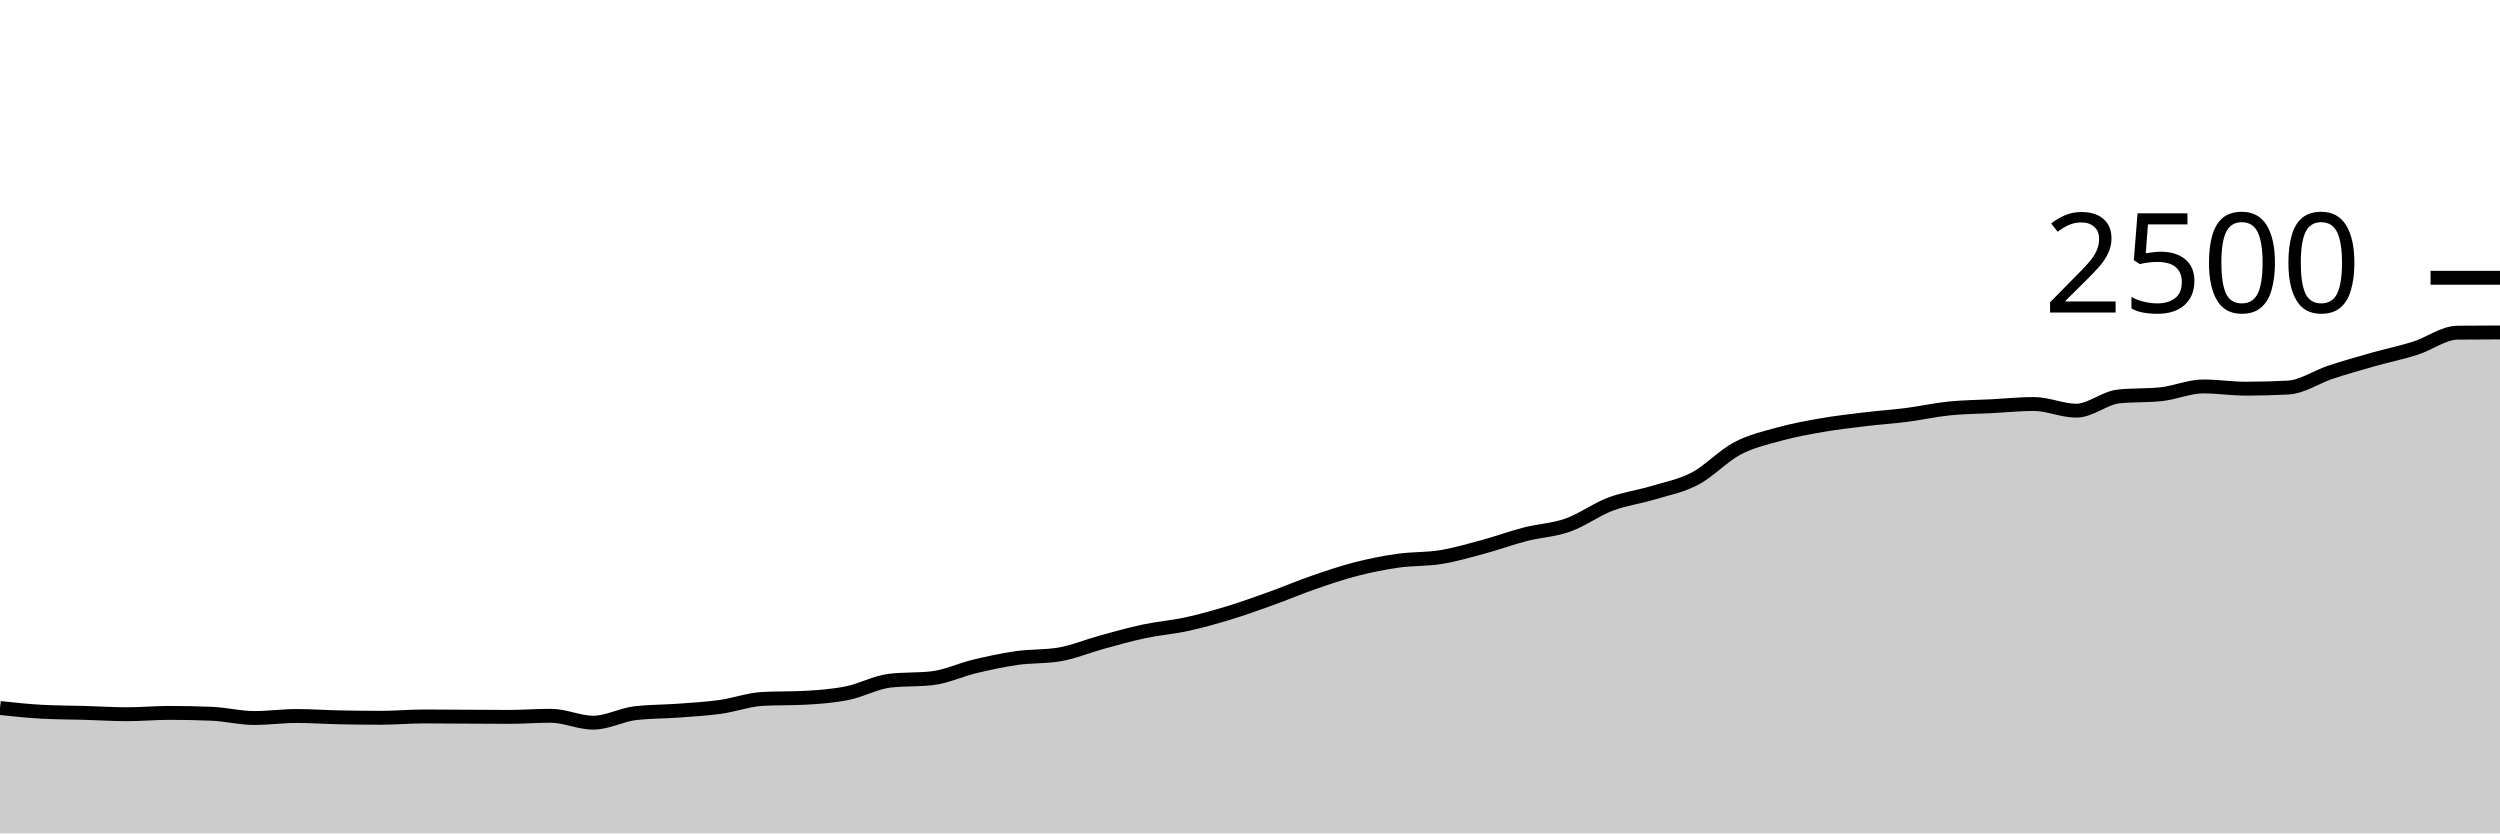
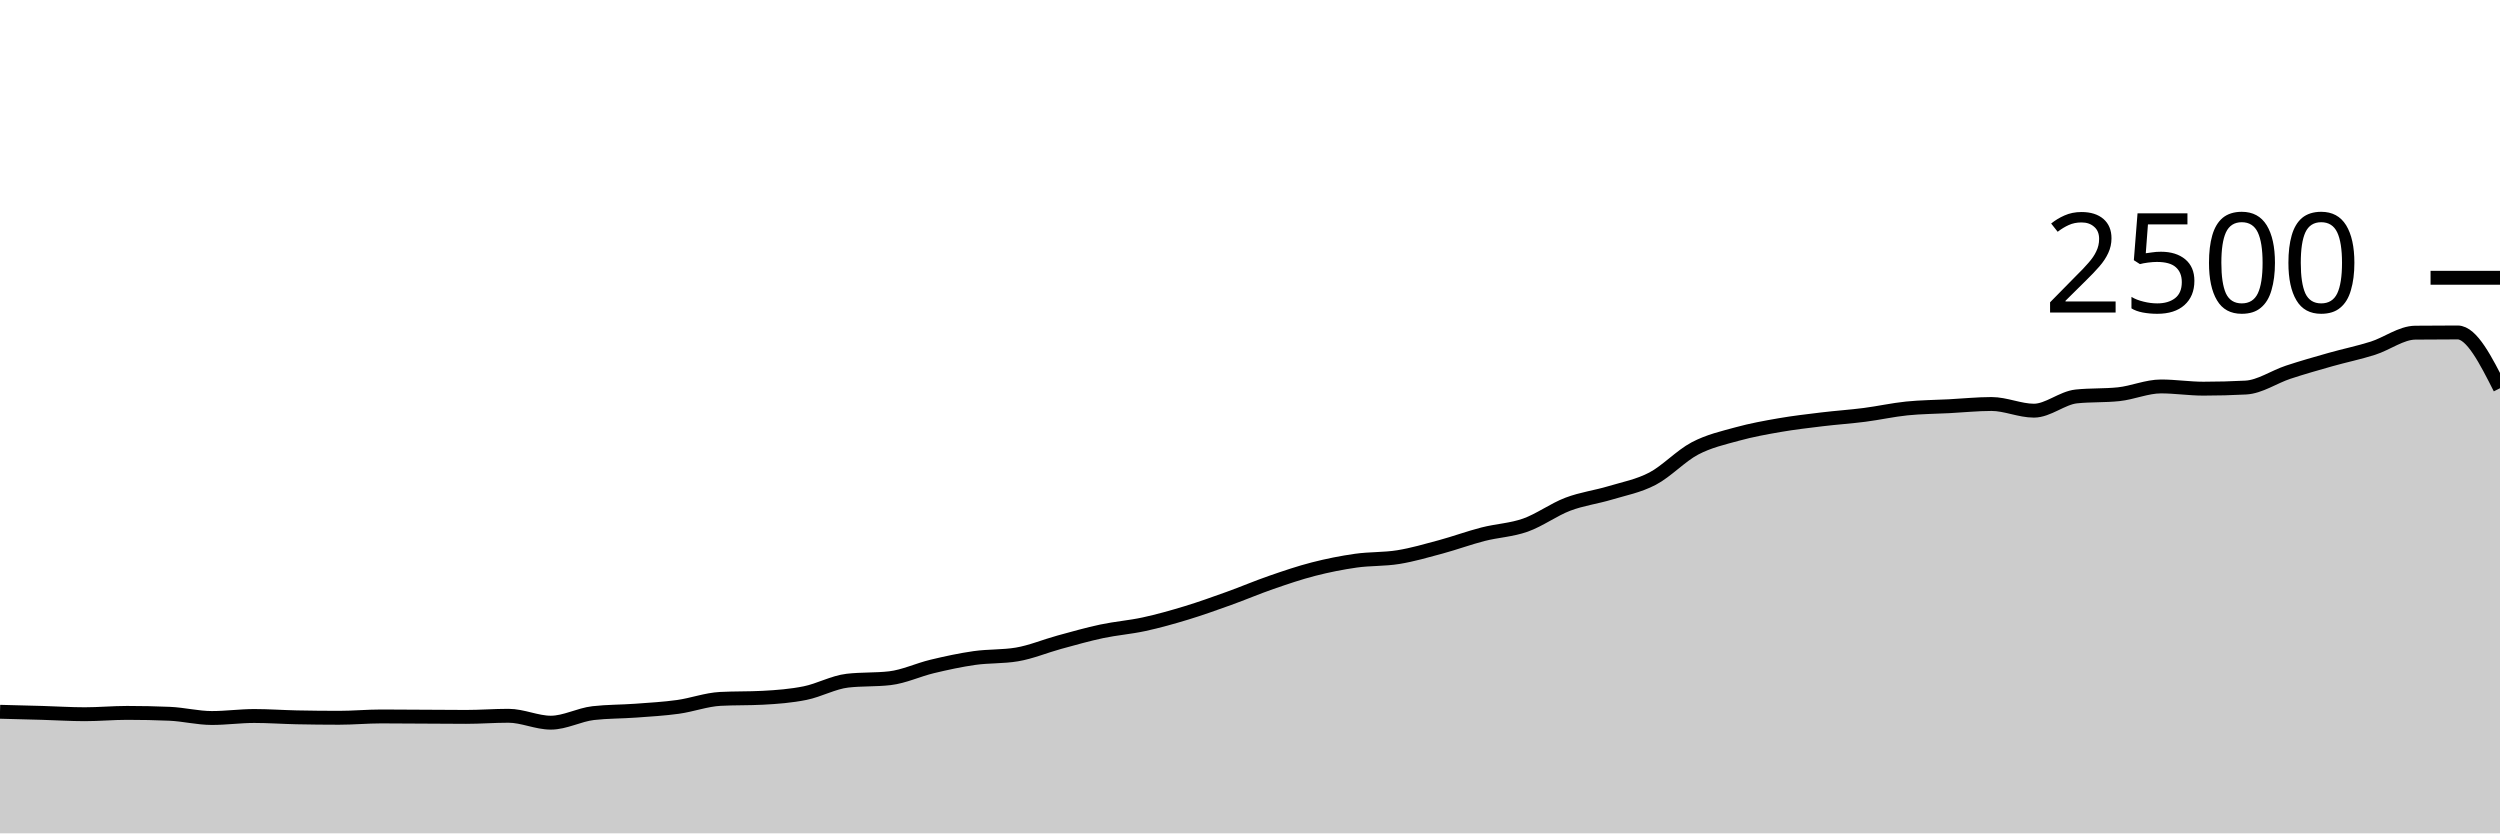
<svg xmlns="http://www.w3.org/2000/svg" viewBox="0 0 180 60">
  <g transform="translate(0,20)">
-     <path class="area" fill="rgba(0, 0, 0, 0.2)" d="M0,30.976C1.017,31.085,2.034,31.195,3.051,31.248C4.068,31.301,5.085,31.299,6.102,31.328C7.119,31.357,8.136,31.424,9.153,31.424C10.169,31.424,11.186,31.328,12.203,31.328C13.22,31.328,14.237,31.349,15.254,31.392C16.271,31.435,17.288,31.696,18.305,31.696C19.322,31.696,20.339,31.552,21.356,31.552C22.373,31.552,23.39,31.627,24.407,31.648C25.424,31.669,26.441,31.68,27.458,31.68C28.475,31.68,29.492,31.584,30.508,31.584C31.525,31.584,32.542,31.595,33.559,31.6C34.576,31.605,35.593,31.616,36.61,31.616C37.627,31.616,38.644,31.536,39.661,31.536C40.678,31.536,41.695,32.032,42.712,32.032C43.729,32.032,44.746,31.461,45.763,31.344C46.78,31.227,47.797,31.243,48.814,31.168C49.831,31.093,50.847,31.037,51.864,30.896C52.881,30.755,53.898,30.373,54.915,30.32C55.932,30.267,56.949,30.293,57.966,30.24C58.983,30.187,60,30.109,61.017,29.904C62.034,29.699,63.051,29.125,64.068,29.008C65.085,28.891,66.102,28.949,67.119,28.832C68.136,28.715,69.153,28.227,70.169,27.984C71.186,27.741,72.203,27.52,73.22,27.376C74.237,27.232,75.254,27.291,76.271,27.12C77.288,26.949,78.305,26.517,79.322,26.24C80.339,25.963,81.356,25.672,82.373,25.456C83.39,25.24,84.407,25.165,85.424,24.944C86.441,24.723,87.458,24.437,88.475,24.128C89.492,23.819,90.508,23.453,91.525,23.088C92.542,22.723,93.559,22.288,94.576,21.936C95.593,21.584,96.61,21.237,97.627,20.976C98.644,20.715,99.661,20.512,100.678,20.368C101.695,20.224,102.712,20.277,103.729,20.112C104.746,19.947,105.763,19.651,106.78,19.376C107.797,19.101,108.814,18.725,109.831,18.464C110.847,18.203,111.864,18.168,112.881,17.808C113.898,17.448,114.915,16.691,115.932,16.304C116.949,15.917,117.966,15.795,118.983,15.488C120,15.181,121.017,14.997,122.034,14.464C123.051,13.931,124.068,12.824,125.085,12.288C126.102,11.752,127.119,11.528,128.136,11.248C129.153,10.968,130.169,10.784,131.186,10.608C132.203,10.432,133.22,10.315,134.237,10.192C135.254,10.069,136.271,10.003,137.288,9.872C138.305,9.741,139.322,9.512,140.339,9.408C141.356,9.304,142.373,9.301,143.39,9.248C144.407,9.195,145.424,9.088,146.441,9.088C147.458,9.088,148.475,9.568,149.492,9.568C150.508,9.568,151.525,8.651,152.542,8.544C153.559,8.437,154.576,8.491,155.593,8.384C156.61,8.277,157.627,7.824,158.644,7.824C159.661,7.824,160.678,7.984,161.695,7.984C162.712,7.984,163.729,7.957,164.746,7.904C165.763,7.851,166.78,7.136,167.797,6.8C168.814,6.464,169.831,6.176,170.847,5.888C171.864,5.6,172.881,5.395,173.898,5.072C174.915,4.749,175.932,3.963,176.949,3.952C177.966,3.941,178.983,3.939,180,3.936L180,40C178.983,40,177.966,40,176.949,40C175.932,40,174.915,40,173.898,40C172.881,40,171.864,40,170.847,40C169.831,40,168.814,40,167.797,40C166.78,40,165.763,40,164.746,40C163.729,40,162.712,40,161.695,40C160.678,40,159.661,40,158.644,40C157.627,40,156.61,40,155.593,40C154.576,40,153.559,40,152.542,40C151.525,40,150.508,40,149.492,40C148.475,40,147.458,40,146.441,40C145.424,40,144.407,40,143.39,40C142.373,40,141.356,40,140.339,40C139.322,40,138.305,40,137.288,40C136.271,40,135.254,40,134.237,40C133.22,40,132.203,40,131.186,40C130.169,40,129.153,40,128.136,40C127.119,40,126.102,40,125.085,40C124.068,40,123.051,40,122.034,40C121.017,40,120,40,118.983,40C117.966,40,116.949,40,115.932,40C114.915,40,113.898,40,112.881,40C111.864,40,110.847,40,109.831,40C108.814,40,107.797,40,106.78,40C105.763,40,104.746,40,103.729,40C102.712,40,101.695,40,100.678,40C99.661,40,98.644,40,97.627,40C96.61,40,95.593,40,94.576,40C93.559,40,92.542,40,91.525,40C90.508,40,89.492,40,88.475,40C87.458,40,86.441,40,85.424,40C84.407,40,83.39,40,82.373,40C81.356,40,80.339,40,79.322,40C78.305,40,77.288,40,76.271,40C75.254,40,74.237,40,73.22,40C72.203,40,71.186,40,70.169,40C69.153,40,68.136,40,67.119,40C66.102,40,65.085,40,64.068,40C63.051,40,62.034,40,61.017,40C60,40,58.983,40,57.966,40C56.949,40,55.932,40,54.915,40C53.898,40,52.881,40,51.864,40C50.847,40,49.831,40,48.814,40C47.797,40,46.78,40,45.763,40C44.746,40,43.729,40,42.712,40C41.695,40,40.678,40,39.661,40C38.644,40,37.627,40,36.61,40C35.593,40,34.576,40,33.559,40C32.542,40,31.525,40,30.508,40C29.492,40,28.475,40,27.458,40C26.441,40,25.424,40,24.407,40C23.39,40,22.373,40,21.356,40C20.339,40,19.322,40,18.305,40C17.288,40,16.271,40,15.254,40C14.237,40,13.22,40,12.203,40C11.186,40,10.169,40,9.153,40C8.136,40,7.119,40,6.102,40C5.085,40,4.068,40,3.051,40C2.034,40,1.017,40,0,40Z" />
-     <path class="line" stroke="black" fill="none" d="M0,30.976C1.017,31.085,2.034,31.195,3.051,31.248C4.068,31.301,5.085,31.299,6.102,31.328C7.119,31.357,8.136,31.424,9.153,31.424C10.169,31.424,11.186,31.328,12.203,31.328C13.22,31.328,14.237,31.349,15.254,31.392C16.271,31.435,17.288,31.696,18.305,31.696C19.322,31.696,20.339,31.552,21.356,31.552C22.373,31.552,23.39,31.627,24.407,31.648C25.424,31.669,26.441,31.68,27.458,31.68C28.475,31.68,29.492,31.584,30.508,31.584C31.525,31.584,32.542,31.595,33.559,31.6C34.576,31.605,35.593,31.616,36.61,31.616C37.627,31.616,38.644,31.536,39.661,31.536C40.678,31.536,41.695,32.032,42.712,32.032C43.729,32.032,44.746,31.461,45.763,31.344C46.78,31.227,47.797,31.243,48.814,31.168C49.831,31.093,50.847,31.037,51.864,30.896C52.881,30.755,53.898,30.373,54.915,30.32C55.932,30.267,56.949,30.293,57.966,30.24C58.983,30.187,60,30.109,61.017,29.904C62.034,29.699,63.051,29.125,64.068,29.008C65.085,28.891,66.102,28.949,67.119,28.832C68.136,28.715,69.153,28.227,70.169,27.984C71.186,27.741,72.203,27.52,73.22,27.376C74.237,27.232,75.254,27.291,76.271,27.12C77.288,26.949,78.305,26.517,79.322,26.24C80.339,25.963,81.356,25.672,82.373,25.456C83.39,25.24,84.407,25.165,85.424,24.944C86.441,24.723,87.458,24.437,88.475,24.128C89.492,23.819,90.508,23.453,91.525,23.088C92.542,22.723,93.559,22.288,94.576,21.936C95.593,21.584,96.61,21.237,97.627,20.976C98.644,20.715,99.661,20.512,100.678,20.368C101.695,20.224,102.712,20.277,103.729,20.112C104.746,19.947,105.763,19.651,106.78,19.376C107.797,19.101,108.814,18.725,109.831,18.464C110.847,18.203,111.864,18.168,112.881,17.808C113.898,17.448,114.915,16.691,115.932,16.304C116.949,15.917,117.966,15.795,118.983,15.488C120,15.181,121.017,14.997,122.034,14.464C123.051,13.931,124.068,12.824,125.085,12.288C126.102,11.752,127.119,11.528,128.136,11.248C129.153,10.968,130.169,10.784,131.186,10.608C132.203,10.432,133.22,10.315,134.237,10.192C135.254,10.069,136.271,10.003,137.288,9.872C138.305,9.741,139.322,9.512,140.339,9.408C141.356,9.304,142.373,9.301,143.39,9.248C144.407,9.195,145.424,9.088,146.441,9.088C147.458,9.088,148.475,9.568,149.492,9.568C150.508,9.568,151.525,8.651,152.542,8.544C153.559,8.437,154.576,8.491,155.593,8.384C156.61,8.277,157.627,7.824,158.644,7.824C159.661,7.824,160.678,7.984,161.695,7.984C162.712,7.984,163.729,7.957,164.746,7.904C165.763,7.851,166.78,7.136,167.797,6.8C168.814,6.464,169.831,6.176,170.847,5.888C171.864,5.6,172.881,5.395,173.898,5.072C174.915,4.749,175.932,3.963,176.949,3.952C177.966,3.941,178.983,3.939,180,3.936" />
+     <path class="area" fill="rgba(0, 0, 0, 0.2)" d="M0,31.248C1.017,31.273,2.034,31.299,3.051,31.328C4.068,31.357,5.085,31.424,6.102,31.424C7.119,31.424,8.136,31.328,9.153,31.328C10.169,31.328,11.186,31.349,12.203,31.392C13.22,31.435,14.237,31.696,15.254,31.696C16.271,31.696,17.288,31.552,18.305,31.552C19.322,31.552,20.339,31.627,21.356,31.648C22.373,31.669,23.39,31.68,24.407,31.68C25.424,31.68,26.441,31.584,27.458,31.584C28.475,31.584,29.492,31.595,30.508,31.6C31.525,31.605,32.542,31.616,33.559,31.616C34.576,31.616,35.593,31.536,36.61,31.536C37.627,31.536,38.644,32.032,39.661,32.032C40.678,32.032,41.695,31.461,42.712,31.344C43.729,31.227,44.746,31.243,45.763,31.168C46.78,31.093,47.797,31.037,48.814,30.896C49.831,30.755,50.847,30.373,51.864,30.32C52.881,30.267,53.898,30.293,54.915,30.24C55.932,30.187,56.949,30.109,57.966,29.904C58.983,29.699,60,29.125,61.017,29.008C62.034,28.891,63.051,28.949,64.068,28.832C65.085,28.715,66.102,28.227,67.119,27.984C68.136,27.741,69.153,27.52,70.169,27.376C71.186,27.232,72.203,27.291,73.22,27.12C74.237,26.949,75.254,26.517,76.271,26.24C77.288,25.963,78.305,25.672,79.322,25.456C80.339,25.24,81.356,25.165,82.373,24.944C83.39,24.723,84.407,24.437,85.424,24.128C86.441,23.819,87.458,23.453,88.475,23.088C89.492,22.723,90.508,22.288,91.525,21.936C92.542,21.584,93.559,21.237,94.576,20.976C95.593,20.715,96.61,20.512,97.627,20.368C98.644,20.224,99.661,20.277,100.678,20.112C101.695,19.947,102.712,19.651,103.729,19.376C104.746,19.101,105.763,18.725,106.78,18.464C107.797,18.203,108.814,18.168,109.831,17.808C110.847,17.448,111.864,16.691,112.881,16.304C113.898,15.917,114.915,15.795,115.932,15.488C116.949,15.181,117.966,14.997,118.983,14.464C120,13.931,121.017,12.824,122.034,12.288C123.051,11.752,124.068,11.528,125.085,11.248C126.102,10.968,127.119,10.784,128.136,10.608C129.153,10.432,130.169,10.315,131.186,10.192C132.203,10.069,133.22,10.003,134.237,9.872C135.254,9.741,136.271,9.512,137.288,9.408C138.305,9.304,139.322,9.301,140.339,9.248C141.356,9.195,142.373,9.088,143.39,9.088C144.407,9.088,145.424,9.568,146.441,9.568C147.458,9.568,148.475,8.651,149.492,8.544C150.508,8.437,151.525,8.491,152.542,8.384C153.559,8.277,154.576,7.824,155.593,7.824C156.61,7.824,157.627,7.984,158.644,7.984C159.661,7.984,160.678,7.957,161.695,7.904C162.712,7.851,163.729,7.136,164.746,6.8C165.763,6.464,166.78,6.176,167.797,5.888C168.814,5.6,169.831,5.395,170.847,5.072C171.864,4.749,172.881,3.963,173.898,3.952C174.915,3.941,175.932,3.936,176.949,3.936C177.966,3.936,178.983,5.944,180,7.952L180,40C178.983,40,177.966,40,176.949,40C175.932,40,174.915,40,173.898,40C172.881,40,171.864,40,170.847,40C169.831,40,168.814,40,167.797,40C166.78,40,165.763,40,164.746,40C163.729,40,162.712,40,161.695,40C160.678,40,159.661,40,158.644,40C157.627,40,156.61,40,155.593,40C154.576,40,153.559,40,152.542,40C151.525,40,150.508,40,149.492,40C148.475,40,147.458,40,146.441,40C145.424,40,144.407,40,143.39,40C142.373,40,141.356,40,140.339,40C139.322,40,138.305,40,137.288,40C136.271,40,135.254,40,134.237,40C133.22,40,132.203,40,131.186,40C130.169,40,129.153,40,128.136,40C127.119,40,126.102,40,125.085,40C124.068,40,123.051,40,122.034,40C121.017,40,120,40,118.983,40C117.966,40,116.949,40,115.932,40C114.915,40,113.898,40,112.881,40C111.864,40,110.847,40,109.831,40C108.814,40,107.797,40,106.78,40C105.763,40,104.746,40,103.729,40C102.712,40,101.695,40,100.678,40C99.661,40,98.644,40,97.627,40C96.61,40,95.593,40,94.576,40C93.559,40,92.542,40,91.525,40C90.508,40,89.492,40,88.475,40C87.458,40,86.441,40,85.424,40C84.407,40,83.39,40,82.373,40C81.356,40,80.339,40,79.322,40C78.305,40,77.288,40,76.271,40C75.254,40,74.237,40,73.22,40C72.203,40,71.186,40,70.169,40C69.153,40,68.136,40,67.119,40C66.102,40,65.085,40,64.068,40C63.051,40,62.034,40,61.017,40C60,40,58.983,40,57.966,40C56.949,40,55.932,40,54.915,40C53.898,40,52.881,40,51.864,40C50.847,40,49.831,40,48.814,40C47.797,40,46.78,40,45.763,40C44.746,40,43.729,40,42.712,40C41.695,40,40.678,40,39.661,40C38.644,40,37.627,40,36.61,40C35.593,40,34.576,40,33.559,40C32.542,40,31.525,40,30.508,40C29.492,40,28.475,40,27.458,40C26.441,40,25.424,40,24.407,40C23.39,40,22.373,40,21.356,40C20.339,40,19.322,40,18.305,40C17.288,40,16.271,40,15.254,40C14.237,40,13.22,40,12.203,40C11.186,40,10.169,40,9.153,40C8.136,40,7.119,40,6.102,40C5.085,40,4.068,40,3.051,40C2.034,40,1.017,40,0,40Z" />
+     <path class="line" stroke="black" fill="none" d="M0,31.248C1.017,31.273,2.034,31.299,3.051,31.328C4.068,31.357,5.085,31.424,6.102,31.424C7.119,31.424,8.136,31.328,9.153,31.328C10.169,31.328,11.186,31.349,12.203,31.392C13.22,31.435,14.237,31.696,15.254,31.696C16.271,31.696,17.288,31.552,18.305,31.552C19.322,31.552,20.339,31.627,21.356,31.648C22.373,31.669,23.39,31.68,24.407,31.68C25.424,31.68,26.441,31.584,27.458,31.584C28.475,31.584,29.492,31.595,30.508,31.6C31.525,31.605,32.542,31.616,33.559,31.616C34.576,31.616,35.593,31.536,36.61,31.536C37.627,31.536,38.644,32.032,39.661,32.032C40.678,32.032,41.695,31.461,42.712,31.344C43.729,31.227,44.746,31.243,45.763,31.168C46.78,31.093,47.797,31.037,48.814,30.896C49.831,30.755,50.847,30.373,51.864,30.32C52.881,30.267,53.898,30.293,54.915,30.24C55.932,30.187,56.949,30.109,57.966,29.904C58.983,29.699,60,29.125,61.017,29.008C62.034,28.891,63.051,28.949,64.068,28.832C65.085,28.715,66.102,28.227,67.119,27.984C68.136,27.741,69.153,27.52,70.169,27.376C71.186,27.232,72.203,27.291,73.22,27.12C74.237,26.949,75.254,26.517,76.271,26.24C77.288,25.963,78.305,25.672,79.322,25.456C80.339,25.24,81.356,25.165,82.373,24.944C83.39,24.723,84.407,24.437,85.424,24.128C86.441,23.819,87.458,23.453,88.475,23.088C89.492,22.723,90.508,22.288,91.525,21.936C92.542,21.584,93.559,21.237,94.576,20.976C95.593,20.715,96.61,20.512,97.627,20.368C98.644,20.224,99.661,20.277,100.678,20.112C101.695,19.947,102.712,19.651,103.729,19.376C104.746,19.101,105.763,18.725,106.78,18.464C107.797,18.203,108.814,18.168,109.831,17.808C110.847,17.448,111.864,16.691,112.881,16.304C113.898,15.917,114.915,15.795,115.932,15.488C116.949,15.181,117.966,14.997,118.983,14.464C120,13.931,121.017,12.824,122.034,12.288C123.051,11.752,124.068,11.528,125.085,11.248C126.102,10.968,127.119,10.784,128.136,10.608C129.153,10.432,130.169,10.315,131.186,10.192C132.203,10.069,133.22,10.003,134.237,9.872C135.254,9.741,136.271,9.512,137.288,9.408C138.305,9.304,139.322,9.301,140.339,9.248C141.356,9.195,142.373,9.088,143.39,9.088C144.407,9.088,145.424,9.568,146.441,9.568C147.458,9.568,148.475,8.651,149.492,8.544C150.508,8.437,151.525,8.491,152.542,8.384C153.559,8.277,154.576,7.824,155.593,7.824C156.61,7.824,157.627,7.984,158.644,7.984C159.661,7.984,160.678,7.957,161.695,7.904C162.712,7.851,163.729,7.136,164.746,6.8C165.763,6.464,166.78,6.176,167.797,5.888C168.814,5.6,169.831,5.395,170.847,5.072C171.864,4.749,172.881,3.963,173.898,3.952C174.915,3.941,175.932,3.936,176.949,3.936C177.966,3.936,178.983,5.944,180,7.952" />
    <path class="axis-ceiling" stroke-width="1" stroke="black" fill="none" d="M175,0L180,0" />
    <text class="axis-ceiling-label" font-family="sans-serif" text-anchor="end" font-size="10px" x="170" y="2.5">2500</text>
  </g>
</svg>
